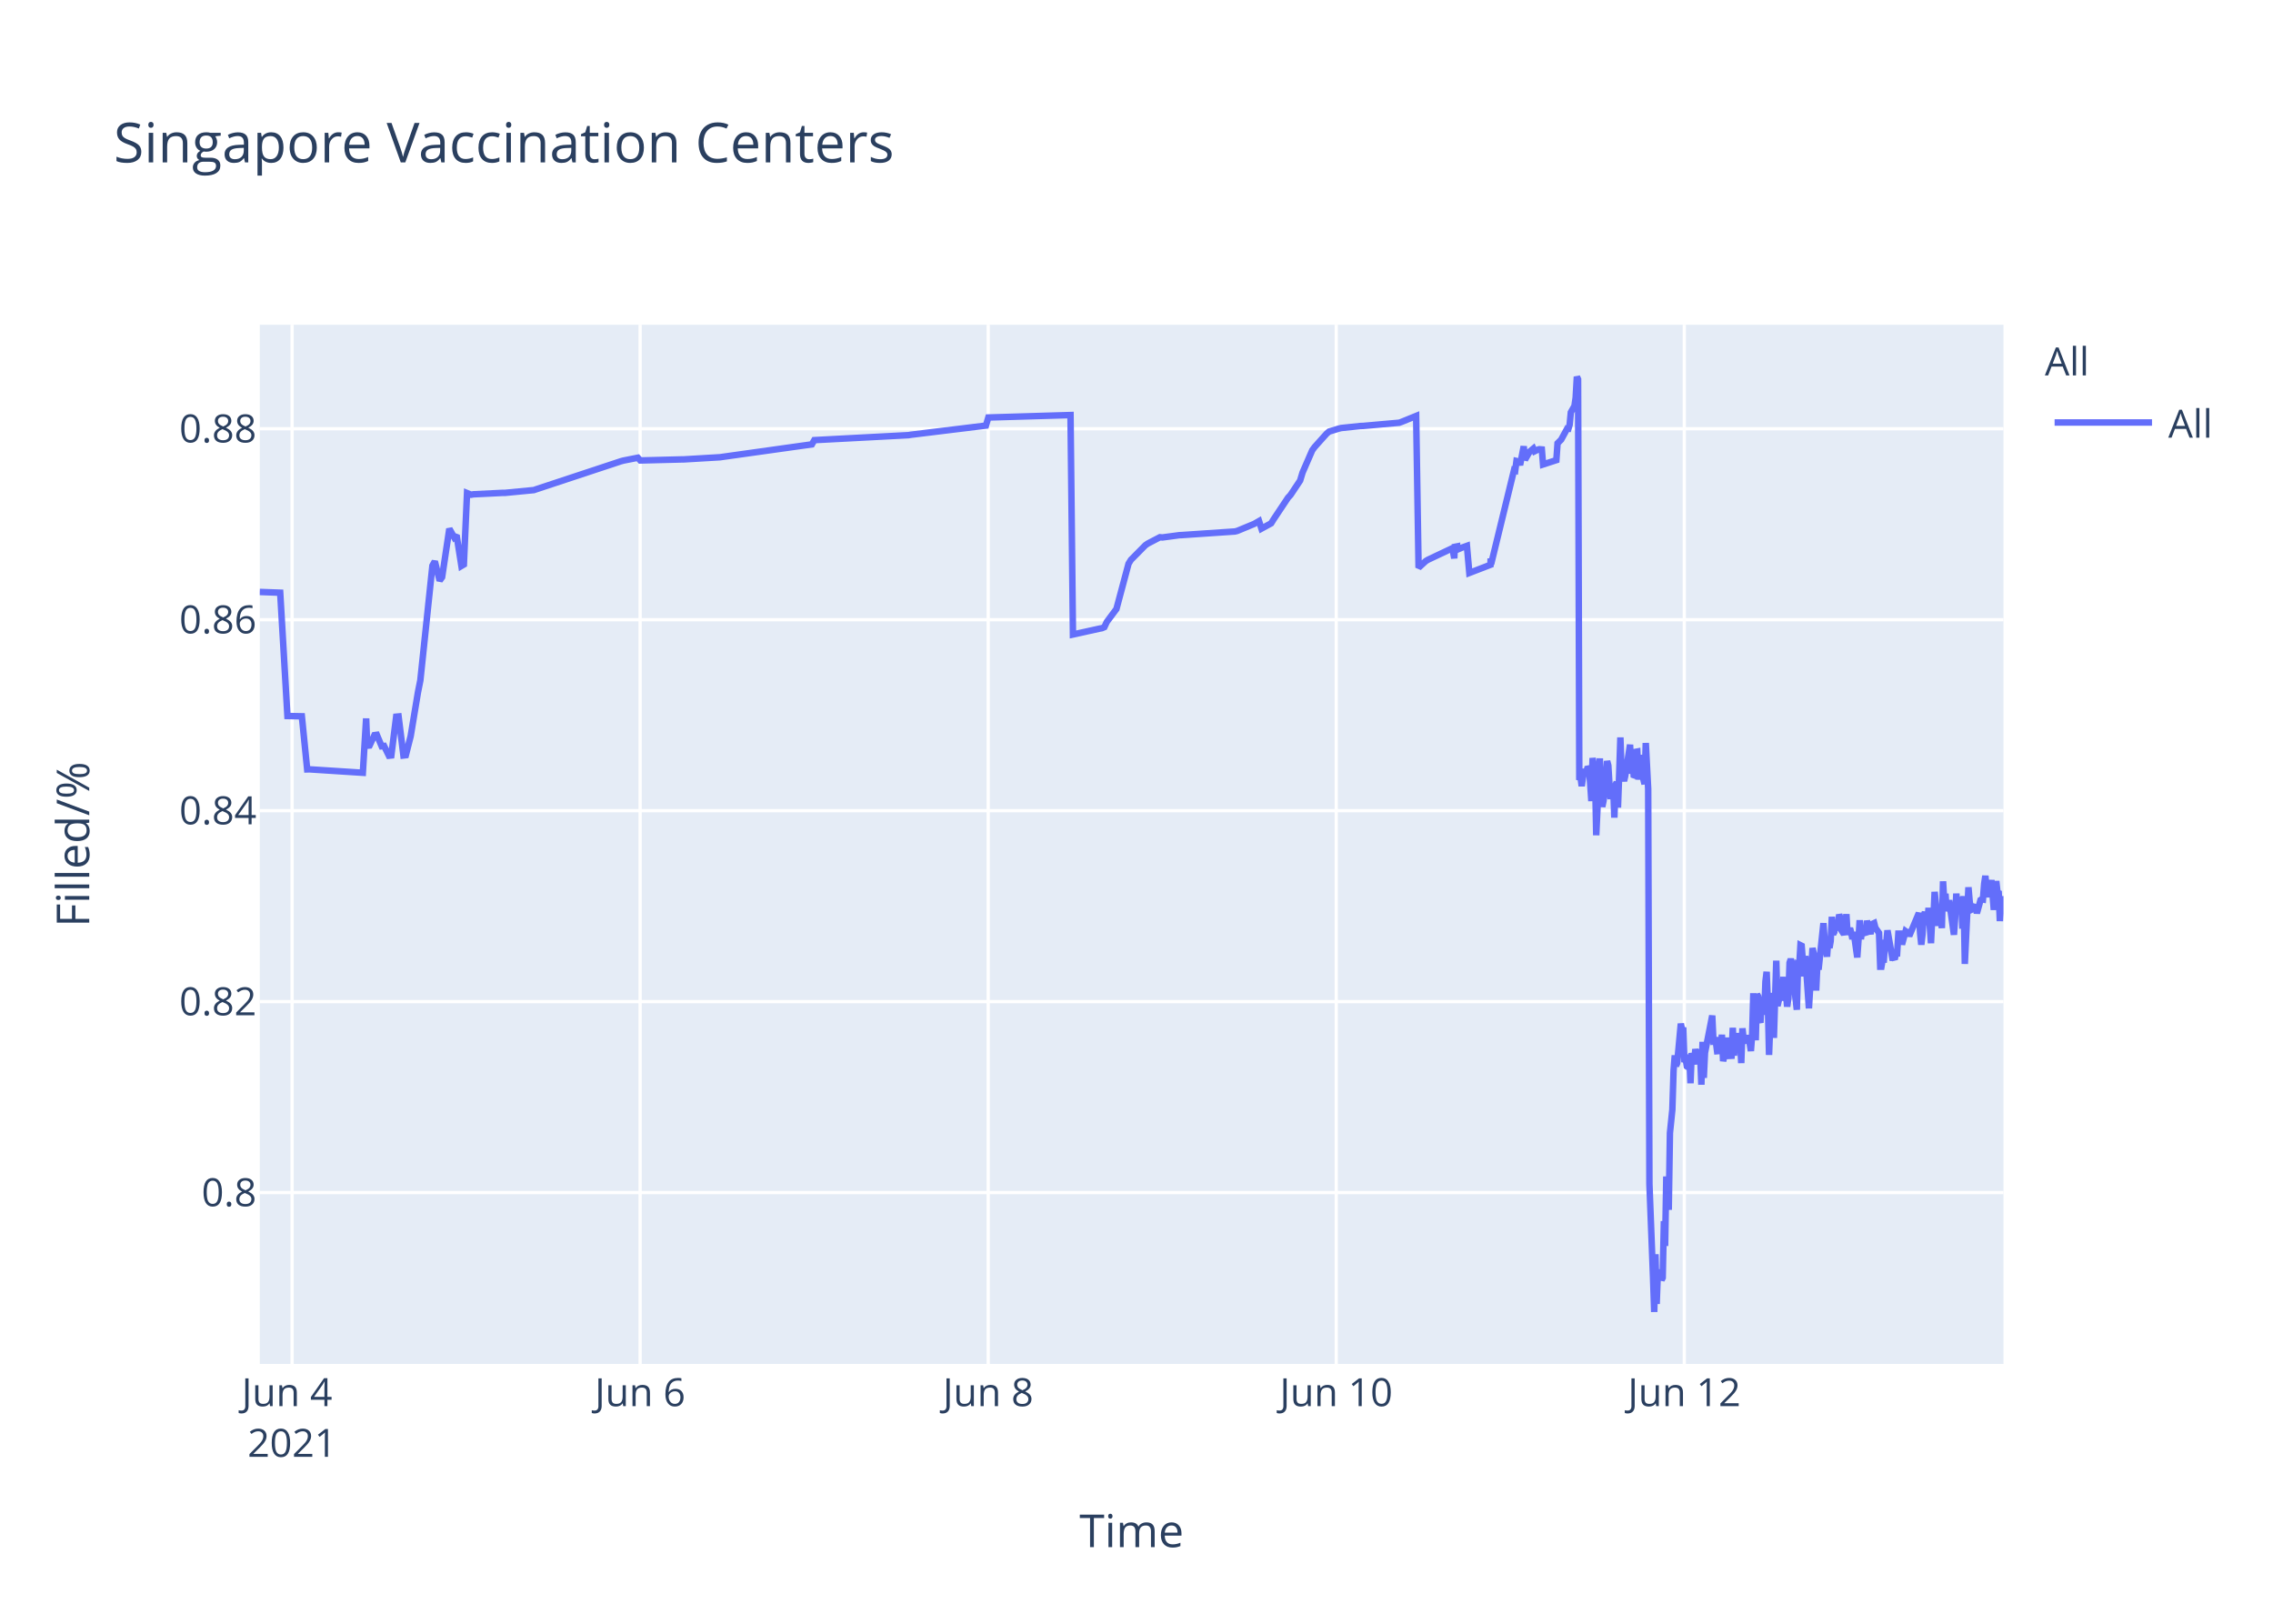
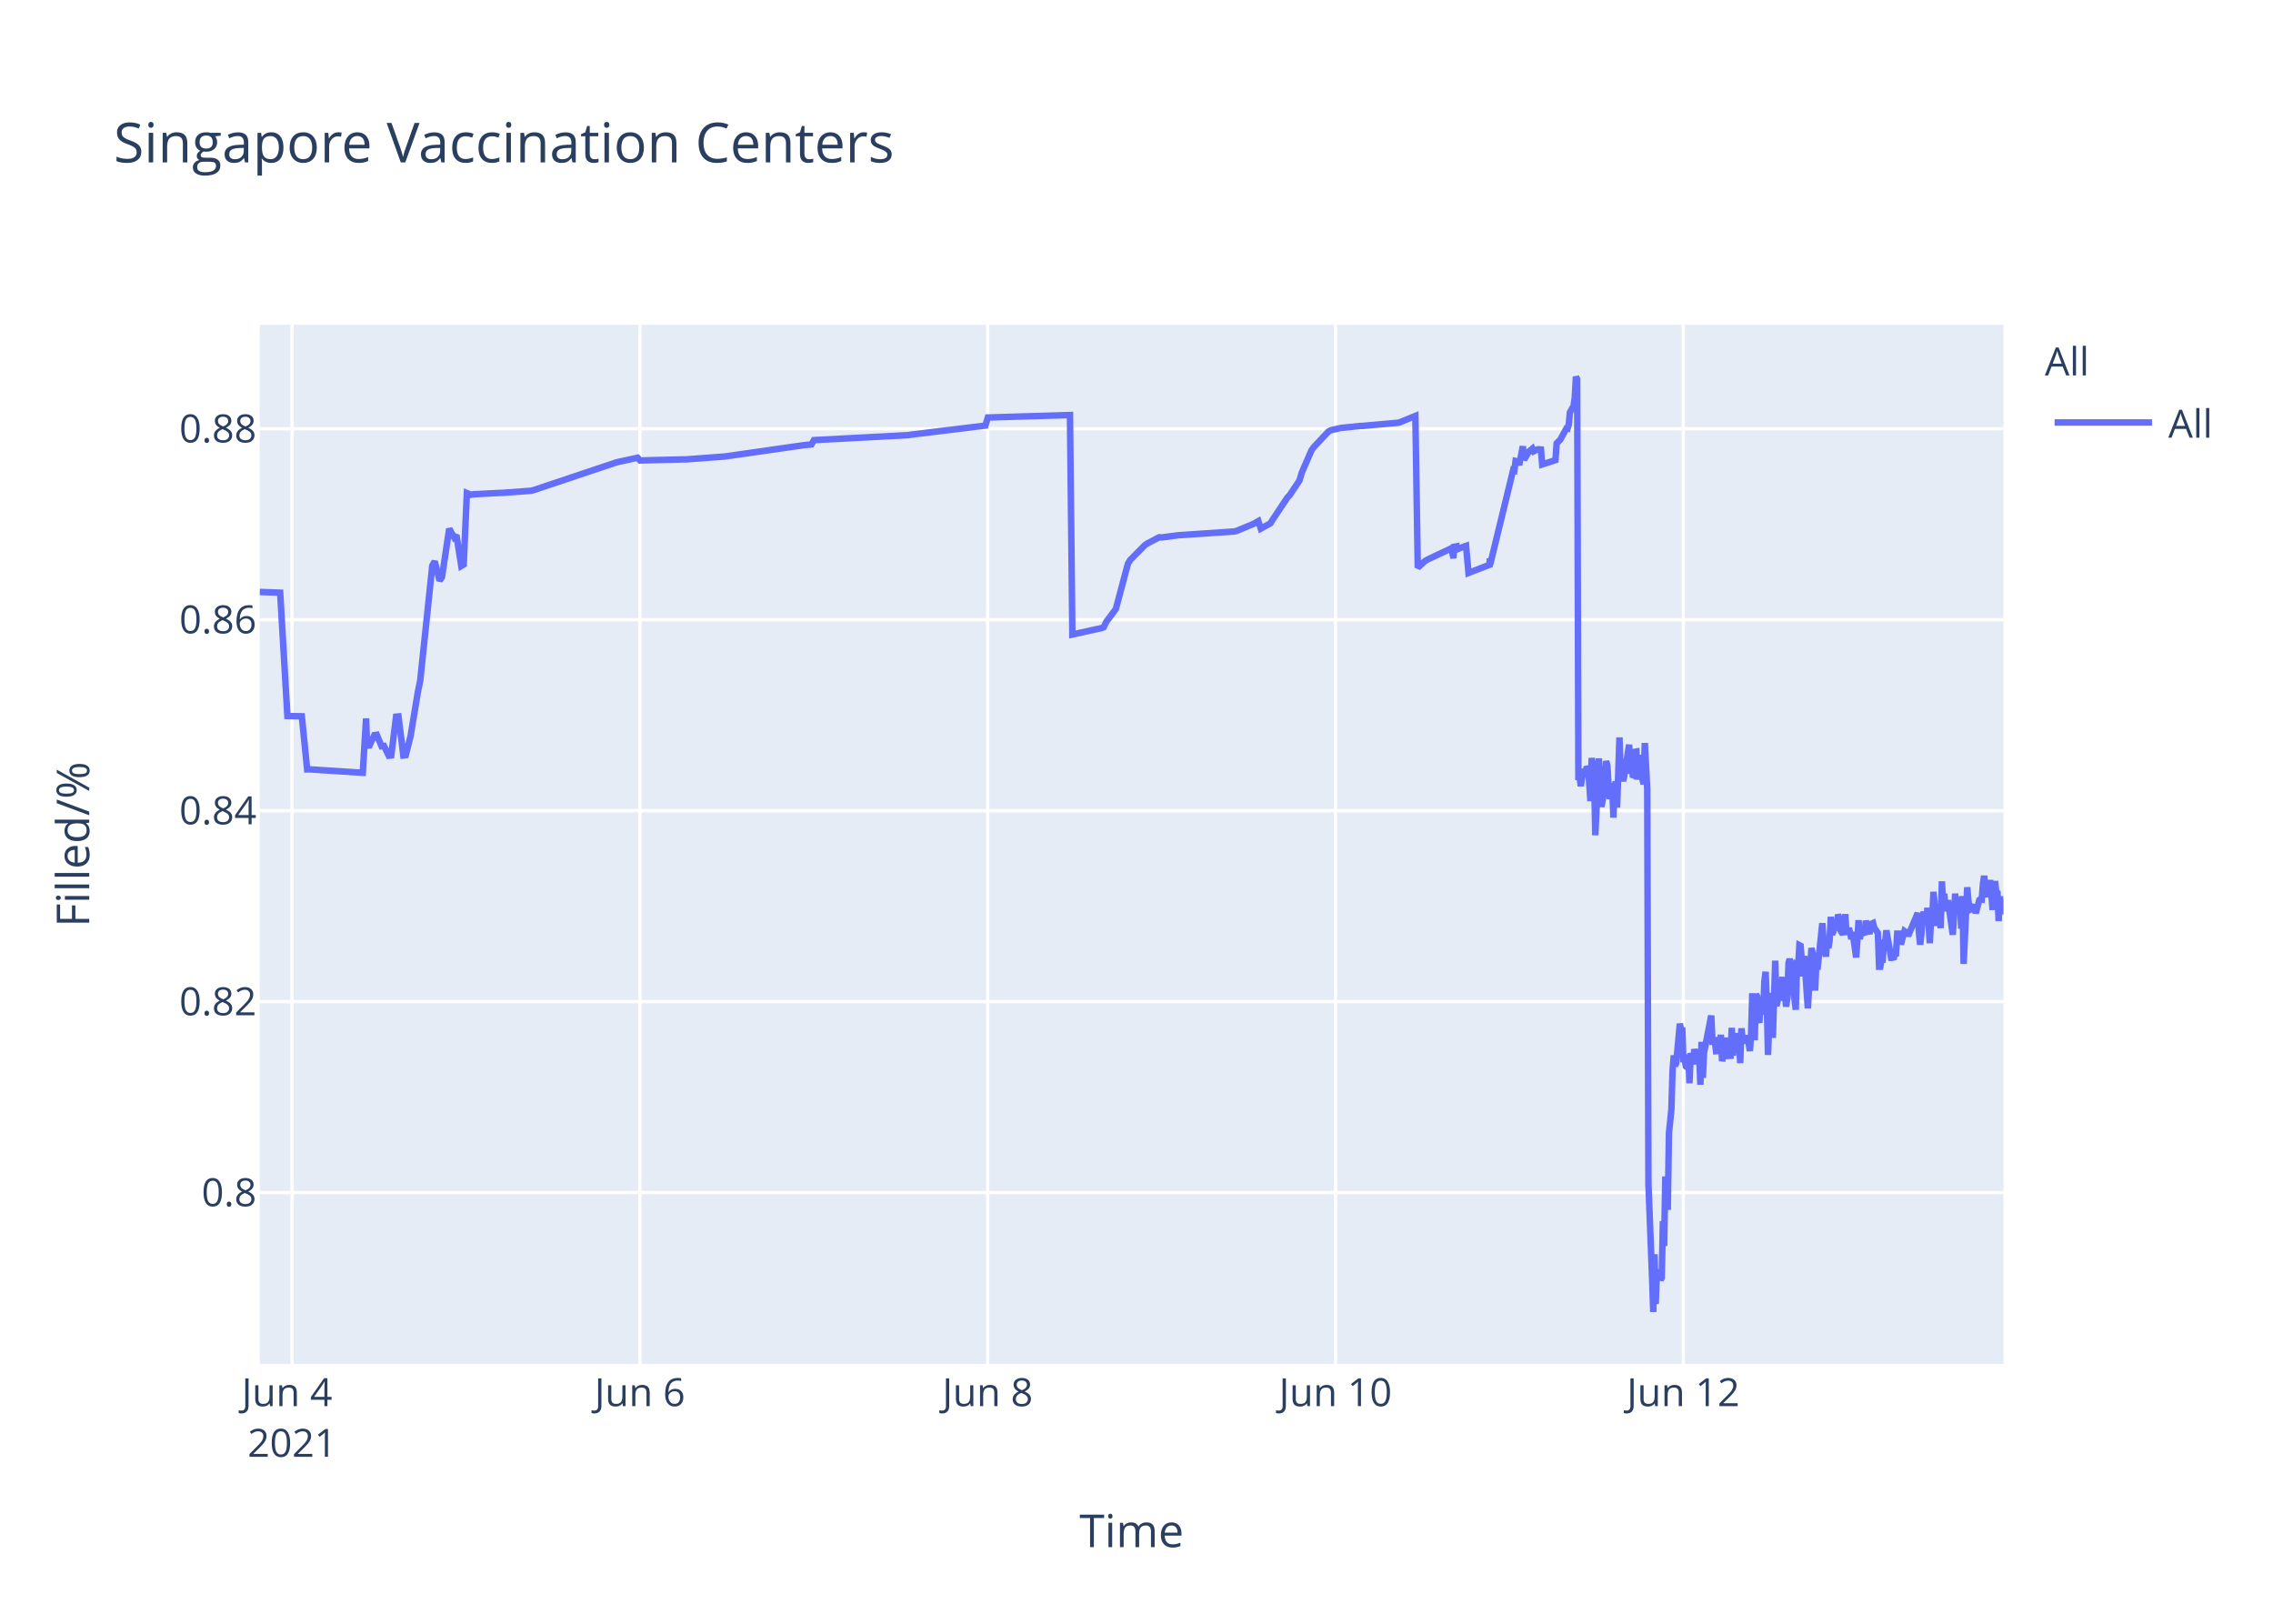
<svg xmlns="http://www.w3.org/2000/svg" class="main-svg" width="700" height="500" style="" viewBox="0 0 700 500">
  <rect x="0" y="0" width="700" height="500" style="fill: rgb(255, 255, 255); fill-opacity: 1;" />
-   <defs id="defs-04427c">
+   <defs id="defs-e80e60">
    <g class="clips">
-       <clipPath id="clip04427cxyplot" class="plotclip">
+       <clipPath id="clipe80e60xyplot" class="plotclip">
        <rect width="537" height="320" />
      </clipPath>
-       <clipPath class="axesclip" id="clip04427cx">
+       <clipPath class="axesclip" id="clipe80e60x">
        <rect x="80" y="0" width="537" height="500" />
      </clipPath>
-       <clipPath class="axesclip" id="clip04427cy">
+       <clipPath class="axesclip" id="clipe80e60y">
        <rect x="0" y="100" width="700" height="320" />
      </clipPath>
-       <clipPath class="axesclip" id="clip04427cxy">
+       <clipPath class="axesclip" id="clipe80e60xy">
        <rect x="80" y="100" width="537" height="320" />
      </clipPath>
    </g>
    <g class="gradients" />
  </defs>
  <g class="bglayer">
    <rect class="bg" x="80" y="100" width="537" height="320" style="fill: rgb(229, 236, 246); fill-opacity: 1; stroke-width: 0;" />
  </g>
  <g class="layer-below">
    <g class="imagelayer" />
    <g class="shapelayer" />
  </g>
  <g class="cartesianlayer">
    <g class="subplot xy">
      <g class="layer-subplot">
        <g class="shapelayer" />
        <g class="imagelayer" />
      </g>
      <g class="gridlayer">
        <g class="x">
          <path class="xgrid crisp" transform="translate(89.95,0)" d="M0,100v320" style="stroke: rgb(255, 255, 255); stroke-opacity: 1; stroke-width: 1px;" />
-           <path class="xgrid crisp" transform="translate(197.14,0)" d="M0,100v320" style="stroke: rgb(255, 255, 255); stroke-opacity: 1; stroke-width: 1px;" />
-           <path class="xgrid crisp" transform="translate(304.33,0)" d="M0,100v320" style="stroke: rgb(255, 255, 255); stroke-opacity: 1; stroke-width: 1px;" />
-           <path class="xgrid crisp" transform="translate(411.51,0)" d="M0,100v320" style="stroke: rgb(255, 255, 255); stroke-opacity: 1; stroke-width: 1px;" />
-           <path class="xgrid crisp" transform="translate(518.7,0)" d="M0,100v320" style="stroke: rgb(255, 255, 255); stroke-opacity: 1; stroke-width: 1px;" />
+           <path class="xgrid crisp" transform="translate(197.06,0)" d="M0,100v320" style="stroke: rgb(255, 255, 255); stroke-opacity: 1; stroke-width: 1px;" />
+           <path class="xgrid crisp" transform="translate(304.17,0)" d="M0,100v320" style="stroke: rgb(255, 255, 255); stroke-opacity: 1; stroke-width: 1px;" />
+           <path class="xgrid crisp" transform="translate(411.28,0)" d="M0,100v320" style="stroke: rgb(255, 255, 255); stroke-opacity: 1; stroke-width: 1px;" />
+           <path class="xgrid crisp" transform="translate(518.39,0)" d="M0,100v320" style="stroke: rgb(255, 255, 255); stroke-opacity: 1; stroke-width: 1px;" />
        </g>
        <g class="y">
          <path class="ygrid crisp" transform="translate(0,367.23)" d="M80,0h537" style="stroke: rgb(255, 255, 255); stroke-opacity: 1; stroke-width: 1px;" />
          <path class="ygrid crisp" transform="translate(0,308.43)" d="M80,0h537" style="stroke: rgb(255, 255, 255); stroke-opacity: 1; stroke-width: 1px;" />
          <path class="ygrid crisp" transform="translate(0,249.63)" d="M80,0h537" style="stroke: rgb(255, 255, 255); stroke-opacity: 1; stroke-width: 1px;" />
          <path class="ygrid crisp" transform="translate(0,190.83)" d="M80,0h537" style="stroke: rgb(255, 255, 255); stroke-opacity: 1; stroke-width: 1px;" />
          <path class="ygrid crisp" transform="translate(0,132.03)" d="M80,0h537" style="stroke: rgb(255, 255, 255); stroke-opacity: 1; stroke-width: 1px;" />
        </g>
      </g>
      <g class="zerolinelayer" />
      <path class="xlines-below" />
      <path class="ylines-below" />
      <g class="overlines-below" />
      <g class="xaxislayer-below" />
      <g class="yaxislayer-below" />
      <g class="overaxes-below" />
-       <g class="plot" transform="translate(80,100)" clip-path="url('#clip04427cxyplot')">
+       <g class="plot" transform="translate(80,100)" clip-path="url('#clipe80e60xyplot')">
        <g class="scatterlayer mlayer">
-           <g class="trace scatter trace03ed91" style="stroke-miterlimit: 2; opacity: 1;">
+           <g class="trace scatter trace1d4a13" style="stroke-miterlimit: 2; opacity: 1;">
            <g class="fills" />
            <g class="errorbars" />
            <g class="lines">
-               <path class="js-line" d="M0,82.28L6.29,82.51L8.52,120.48L12.96,120.57L14.6,136.92L15.3,136.9L31.74,137.96L32.76,121.23L33.07,129.62L33.82,129.56L35.31,126.37L36.05,126.27L37.54,129.79L38.28,129.7L39.77,132.71L40.51,132.63L42.01,120.69L42.75,120.62L44.24,132.64L44.98,132.55L46.47,126.68L48.71,113.21L49.45,109.51L53.17,74.17L53.91,72.87L55.4,78.78L56.15,77.73L58.38,62.82L59.87,65.47L60.61,64.83L62.1,74.27L62.85,73.83L63.83,51.83L65.08,52.34L65.82,52.21L74.76,51.77L75.5,51.77L84.43,50.91L85.17,50.65L111.23,42.03L111.97,41.83L116.44,40.95L117.19,41.79L129.84,41.47L130.58,41.46L141.75,40.8L142.49,40.69L170.03,36.83L170.78,35.53L199.8,34L200.55,33.87L223.63,31.05L224.37,28.56L249.68,27.81L250.43,95.38L258.64,93.57L259.36,93.44L260.1,93.12L260.85,91.51L263.08,88.51L263.82,87.52L267.55,73.59L268.29,72.39L272.75,67.88L273.5,67.37L277.22,65.43L277.97,65.5L283.18,64.8L283.92,64.77L300.3,63.66L301.04,63.48L306.25,61.32L306.99,60.89L307.74,60.46L308.48,62.78L311.46,61.15L312.21,59.94L316.67,53.24L317.42,52.44L320.39,47.98L321.14,45.51L324.12,38.66L324.86,37.65L328.58,33.5L329.33,32.89L332.3,31.98L333.05,31.8L339,31.18L339.75,31.16L350.91,30.17L351.66,29.9L356.12,28.09L356.87,74.81L359.1,72.76L359.85,72.32L366.54,69.16L367.29,68.8L367.86,71.93L368.03,68.39L368.74,68.25L368.78,69.25L369.49,67.95L369.52,68.94L370.27,68.62L371.76,68.09L372.5,76.43L379.02,73.91L379.05,72.31L379.08,72.03L379.2,73.74L386.27,44.74L386.64,44.87L387.02,41.95L387.76,42.12L388.13,43.2L389.25,37.43L389.62,41.6L390.73,39.66L391.11,39.05L392.22,38.13L392.6,38.96L393.71,38.42L394.09,38.33L394.83,38.4L395.2,43.02L399.3,41.69L399.67,36.5L400.41,35.76L400.78,35.39L402.64,31.97L403.02,32.01L403.39,30.79L403.76,26.97L404.88,25.01L405.25,22.43L405.62,16L405.99,16.8L406.37,140.18L406.74,139.22L407.11,142.07L407.85,136.79L408.23,138.99L408.6,137.43L408.97,136.15L409.35,136.63L409.72,141.25L410.09,146.68L410.46,133.42L411.21,138.09L411.58,157.2L412.69,133.53L413.07,145.44L413.44,148.42L413.81,146.68L414.18,144.02L414.93,134.36L415.3,135.71L415.67,141.84L416.04,146.05L416.42,142.1L416.79,141.74L417.16,151.77L417.53,141.68L417.9,140.84L418.27,148.68L418.65,138.39L419.02,127.07L419.39,137.58L419.76,139.13L420.14,140.49L420.51,138.92L422,129.31L422.37,138.25L422.74,134.05L423.11,138.68L423.49,138.81L423.86,131.49L424.23,131.42L424.6,140.05L425.35,132.48L425.72,138.41L426.46,141.46L426.84,128.79L427.58,142.96L427.96,264.58L429.07,293.12L429.44,304L429.82,286.22L430.19,301.52L430.56,291.75L430.93,292.1L431.3,291.07L431.68,294.16L432.05,293.46L432.42,276.02L432.79,283.67L433.16,262.28L433.91,272.54L434.28,248.89L435.02,241.71L435.4,229.6L435.77,224.98L436.14,228.24L436.51,227.36L437.63,215.22L438,217.06L438.37,216.4L438.75,227.08L439.12,226.08L439.49,228.38L439.86,228.68L440.23,224.72L440.61,233.57L440.98,224.28L441.72,227.75L442.1,223.07L442.84,226.33L443.21,223.26L443.58,224.52L443.96,234.01L444.33,220.81L444.7,231.91L445.07,224.2L447.31,212.72L447.68,220.76L448.42,220.72L448.8,223.7L449.17,223.67L449.54,219.37L449.91,223.08L450.28,218.62L450.66,226.76L451.03,225.2L451.4,224.19L451.77,219.51L452.14,225.16L453.26,225.11L453.63,216.49L454.01,225.05L454.38,220.43L454.75,220.57L455.12,218.19L455.49,220.92L455.87,219.84L456.24,227.36L456.61,216.65L456.98,220.1L457.36,220.01L458.1,220.98L458.47,218.78L459.21,223.64L459.59,218.66L459.96,205.85L460.33,215.25L460.7,220.32L461.08,206.18L461.45,206.81L461.82,214.16L462.19,214.11L462.57,206.99L463.31,212.47L463.69,202.23L464.06,199.24L464.43,208.71L464.8,224.84L465.17,215.2L465.54,214.49L465.92,205.74L466.29,219.6L467.03,195.82L467.4,209.77L467.77,208.24L468.15,203.32L468.52,202.05L468.89,205.17L469.26,200.81L469.64,208.16L470.01,206.35L470.38,209.96L470.75,207.44L471.12,196.45L471.5,195.36L471.87,196.45L472.24,201.41L473.36,210.92L473.73,197.09L474.1,197.31L474.47,191.05L474.85,191.24L475.22,196.07L475.59,200.65L475.96,194.37L477.08,210.5L477.45,204.27L478.19,191.94L478.57,193.62L478.94,197L479.31,205.03L479.68,197.14L480.05,198.57L481.55,184.28L481.92,189.51L482.66,194.59L483.04,189.23L483.41,191.91L483.78,189.81L484.15,182.31L484.52,187.7L484.89,187L485.27,183.28L485.64,186.18L486.01,185.69L486.39,181.61L486.76,182.61L487.13,186.54L487.87,187.68L488.25,186.58L488.62,181.49L488.99,187.81L489.73,185.81L490.11,187.22L490.48,189.17L490.86,187L491.97,194.82L492.34,189.57L492.71,183.36L493.08,189.2L493.46,186.45L494.57,187.85L494.95,183.53L496.06,187.65L496.43,184.59L497.18,184.25L497.55,185.71L498.67,187.29L499.04,197.68L499.41,197.68L499.78,195.53L500.16,195.52L500.53,190.33L500.9,190.33L501.27,186.49L502.76,194.95L503.13,194.95L503.5,195.4L503.88,193.58L504.25,193.58L504.62,187.5L505.37,187.5L505.74,190.84L506.85,186.75L507.23,187.03L507.6,187.03L507.97,188.23L510.95,181.13L511.32,187.27L511.69,190.9L512.06,187.7L512.44,181.79L512.81,180.91L513.18,182.93L513.55,184.81L513.92,179.55L514.67,190.44L515.04,182.8L515.42,183.07L515.79,174.64L516.9,185.09L517.27,181.21L517.65,181.99L518.02,185.79L518.39,171.39L518.76,177.83L519.13,175.21L519.51,180.5L519.88,179.53L520.25,177.22L521.74,187.84L522.11,182.58L522.48,175.16L522.86,180.33L523.23,178.23L523.97,176.4L524.35,185.95L524.72,175.93L525.09,196.82L526.21,173.22L526.58,177.47L526.95,180.21L527.32,180.03L527.7,179.15L528.44,179.35L528.81,181.21L529.93,177.14L530.3,176.9L530.67,176.97L531.05,172.16L531.42,169.69L531.79,173.52L532.16,176.28L532.53,172.21L532.91,173.97L533.28,171L534.02,180.19L534.39,175.33L534.77,171.32L535.14,174.66L535.51,174.4L535.88,183.64L536.26,176L536.63,180.08L537,179.71" style="vector-effect: non-scaling-stroke; fill: none; stroke: rgb(99, 110, 250); stroke-opacity: 1; stroke-width: 2px; opacity: 1;" />
+               <path class="js-line" d="M0,82.28L6.28,82.51L8.51,120.48L12.95,120.57L14.59,136.92L15.29,136.9L31.72,137.96L32.74,121.23L33.05,129.62L33.8,129.56L35.28,126.37L36.03,126.27L37.51,129.79L38.26,129.7L39.74,132.71L40.49,132.63L41.98,120.69L42.72,120.62L44.21,132.64L44.95,132.55L46.44,126.68L48.67,113.21L49.42,109.51L53.13,74.17L53.88,72.87L55.36,78.78L56.11,77.73L58.34,62.82L59.83,65.47L60.57,64.83L62.06,74.27L62.8,73.83L63.78,51.83L65.03,52.34L65.78,52.21L73.96,51.78L74.7,51.77L83.63,51.11L84.37,50.91L109.66,42.44L110.41,42.24L116.36,40.95L117.1,41.79L130.49,41.46L131.24,41.46L143.14,40.58L143.88,40.48L166.94,37.17L167.68,37.08L169.91,36.83L170.66,35.53L199.67,34L200.41,33.87L223.47,31.05L224.22,28.56L249.51,27.81L250.25,95.38L258.46,93.57L259.18,93.44L259.92,93.12L260.67,91.51L262.9,88.51L263.64,87.52L267.36,73.59L268.1,72.39L272.57,67.88L273.31,67.37L277.03,65.43L277.77,65.5L282.98,64.8L283.73,64.77L300.09,63.66L300.83,63.48L306.04,61.32L306.78,60.89L307.53,60.46L308.27,62.78L311.25,61.15L311.99,59.94L316.45,53.24L317.2,52.44L320.17,47.98L320.92,45.51L323.89,38.66L324.63,37.65L329.1,32.89L329.87,32.47L332.07,31.98L332.82,31.8L338.77,31.18L339.51,31.16L350.67,30.17L351.41,29.9L355.88,28.09L356.62,74.81L358.85,72.76L359.6,72.32L366.29,69.16L367.04,68.8L367.61,71.93L367.78,68.39L368.49,68.25L368.52,69.25L369.23,67.95L369.27,68.94L370.01,68.62L371.5,68.09L372.24,76.43L378.75,73.91L378.78,72.31L378.82,72.03L378.94,73.74L386,44.74L386.37,44.87L386.75,41.95L387.49,42.12L387.86,43.2L388.98,37.43L389.35,41.6L390.46,39.66L390.84,39.05L391.95,38.13L392.33,38.96L393.44,38.42L393.81,38.33L394.56,38.4L394.93,43.02L399.02,41.69L399.39,36.5L400.13,35.76L400.51,35.39L402.37,31.97L402.74,32.01L403.11,30.79L403.48,26.97L404.6,25.01L404.97,22.43L405.34,16L405.71,16.8L406.09,140.18L406.46,139.22L406.83,142.07L407.57,136.79L407.95,138.99L408.32,137.43L408.69,136.15L409.06,136.63L409.43,141.25L409.8,146.68L410.18,133.42L410.92,138.09L411.29,157.2L412.41,133.53L412.78,145.44L413.15,148.42L413.52,146.68L413.9,144.02L414.64,134.36L415.01,135.71L415.38,141.84L415.75,146.05L416.13,142.1L416.5,141.74L416.87,151.77L417.24,141.68L417.61,140.84L417.99,148.68L418.36,138.39L418.73,127.07L419.1,137.58L419.47,139.13L419.85,140.49L420.22,138.92L421.71,129.31L422.08,138.25L422.45,134.05L422.82,138.68L423.19,138.81L423.56,131.49L423.94,131.42L424.31,140.05L425.05,132.48L425.43,138.41L426.17,141.46L426.54,128.79L427.29,142.96L427.66,264.58L428.77,293.12L429.15,304L429.52,286.22L429.89,301.52L430.26,291.75L430.63,292.1L431,291.07L431.38,294.16L431.75,293.46L432.12,276.02L432.49,283.67L432.86,262.28L433.61,272.54L433.98,248.89L434.72,241.71L435.09,229.6L435.47,224.98L435.84,228.24L436.21,227.36L437.33,215.22L437.7,217.06L438.07,216.4L438.44,227.08L438.81,226.08L439.19,228.38L439.56,228.68L439.93,224.72L440.3,233.57L440.67,224.28L441.42,227.75L441.79,223.07L442.53,226.33L442.91,223.26L443.28,224.52L443.65,234.01L444.02,220.81L444.4,231.91L444.77,224.2L447,212.72L447.37,220.76L448.11,220.72L448.48,223.7L448.86,223.67L449.23,219.37L449.6,223.08L449.97,218.62L450.34,226.76L450.72,225.2L451.09,224.19L451.46,219.51L451.83,225.16L452.95,225.11L453.32,216.49L453.69,225.05L454.06,220.43L454.43,220.57L454.81,218.19L455.18,220.92L455.55,219.84L455.92,227.36L456.29,216.65L456.67,220.1L457.04,220.01L457.78,220.98L458.15,218.78L458.9,223.64L459.27,218.66L459.64,205.85L460.02,215.25L460.38,220.32L460.76,206.18L461.13,206.81L461.5,214.16L461.87,214.11L462.25,206.99L462.99,212.47L463.36,202.23L463.74,199.24L464.11,208.71L464.48,224.84L464.85,215.2L465.22,214.49L465.59,205.74L465.96,219.6L466.71,195.82L467.08,209.77L467.45,208.24L467.82,203.32L468.19,202.05L468.57,205.17L468.94,200.81L469.31,208.16L469.68,206.35L470.06,209.96L470.43,207.44L470.8,196.45L471.17,195.36L471.54,196.45L471.91,201.41L473.03,210.92L473.4,197.09L473.77,197.31L474.15,191.05L474.52,191.24L474.89,196.07L475.26,200.65L475.63,194.37L476.75,210.5L477.12,204.27L477.86,191.94L478.24,193.62L478.61,197L478.98,205.03L479.35,197.14L479.72,198.57L481.21,184.28L481.58,189.51L482.33,194.59L482.7,189.23L483.07,191.91L483.44,189.81L483.82,182.31L484.19,187.7L484.56,187L484.93,183.28L485.3,186.18L485.67,185.69L486.05,181.61L486.42,182.61L486.8,186.54L487.54,187.68L487.91,186.58L488.28,181.49L488.65,187.81L489.4,185.81L489.77,187.22L490.14,189.17L490.52,187L491.63,194.82L492,189.57L492.37,183.36L492.74,189.2L493.12,186.45L494.23,187.85L494.6,183.53L495.72,187.65L496.09,184.59L496.83,184.25L497.21,185.71L498.32,187.29L498.69,197.68L499.06,197.68L499.44,195.53L499.81,195.52L500.18,190.33L500.55,190.33L500.93,186.49L502.41,194.95L502.78,194.95L503.16,195.4L503.53,193.58L503.9,193.58L504.27,187.5L505.02,187.5L505.39,190.84L506.5,186.75L506.88,187.03L507.25,187.03L507.62,188.23L510.59,181.13L510.97,187.27L511.34,190.9L511.71,187.7L512.08,181.79L512.45,180.91L512.83,182.93L513.2,184.81L513.57,179.55L514.31,190.44L514.69,182.8L515.06,183.07L515.43,174.64L516.54,185.09L516.92,181.21L517.29,181.99L517.66,185.79L518.03,171.39L518.4,177.83L518.78,175.21L519.15,180.5L519.52,179.53L519.89,177.22L521.38,187.84L521.75,182.58L522.12,175.16L522.5,180.33L522.87,178.23L523.61,176.4L523.98,185.95L524.35,175.93L524.73,196.82L525.84,173.22L526.21,177.47L526.59,180.21L526.96,180.03L527.33,179.15L528.07,179.35L528.45,181.21L529.56,177.14L529.93,176.9L530.31,176.97L530.68,172.16L531.05,169.69L531.42,173.52L531.79,176.28L532.17,172.21L532.54,173.97L532.91,171L533.65,180.19L534.02,175.33L534.4,171.32L534.77,174.66L535.14,174.4L535.51,183.64L535.89,176L536.26,180.08L536.63,179.71L537,181.54" style="vector-effect: non-scaling-stroke; fill: none; stroke: rgb(99, 110, 250); stroke-opacity: 1; stroke-width: 2px; opacity: 1;" />
            </g>
            <g class="points" />
            <g class="text" />
          </g>
        </g>
      </g>
      <g class="overplot" />
      <path class="xlines-above crisp" d="M0,0" style="fill: none;" />
      <path class="ylines-above crisp" d="M0,0" style="fill: none;" />
      <g class="overlines-above" />
      <g class="xaxislayer-above">
        <g class="xtick">
          <text text-anchor="middle" x="0" y="433" transform="translate(89.95,0)" style="font-family: 'Open Sans', verdana, arial, sans-serif; font-size: 12px; fill: rgb(42, 63, 95); fill-opacity: 1; white-space: pre;">
            <tspan class="line" dy="0em" x="0" y="433">Jun 4</tspan>
            <tspan class="line" dy="1.3em" x="0" y="433">2021</tspan>
          </text>
        </g>
        <g class="xtick">
-           <text text-anchor="middle" x="0" y="433" transform="translate(197.14,0)" style="font-family: 'Open Sans', verdana, arial, sans-serif; font-size: 12px; fill: rgb(42, 63, 95); fill-opacity: 1; white-space: pre;">Jun 6</text>
+           <text text-anchor="middle" x="0" y="433" transform="translate(197.06,0)" style="font-family: 'Open Sans', verdana, arial, sans-serif; font-size: 12px; fill: rgb(42, 63, 95); fill-opacity: 1; white-space: pre;">Jun 6</text>
        </g>
        <g class="xtick">
-           <text text-anchor="middle" x="0" y="433" transform="translate(304.33,0)" style="font-family: 'Open Sans', verdana, arial, sans-serif; font-size: 12px; fill: rgb(42, 63, 95); fill-opacity: 1; white-space: pre;">Jun 8</text>
+           <text text-anchor="middle" x="0" y="433" transform="translate(304.17,0)" style="font-family: 'Open Sans', verdana, arial, sans-serif; font-size: 12px; fill: rgb(42, 63, 95); fill-opacity: 1; white-space: pre;">Jun 8</text>
        </g>
        <g class="xtick">
-           <text text-anchor="middle" x="0" y="433" transform="translate(411.51,0)" style="font-family: 'Open Sans', verdana, arial, sans-serif; font-size: 12px; fill: rgb(42, 63, 95); fill-opacity: 1; white-space: pre;">Jun 10</text>
+           <text text-anchor="middle" x="0" y="433" transform="translate(411.28,0)" style="font-family: 'Open Sans', verdana, arial, sans-serif; font-size: 12px; fill: rgb(42, 63, 95); fill-opacity: 1; white-space: pre;">Jun 10</text>
        </g>
        <g class="xtick">
-           <text text-anchor="middle" x="0" y="433" transform="translate(518.7,0)" style="font-family: 'Open Sans', verdana, arial, sans-serif; font-size: 12px; fill: rgb(42, 63, 95); fill-opacity: 1; white-space: pre;">Jun 12</text>
+           <text text-anchor="middle" x="0" y="433" transform="translate(518.39,0)" style="font-family: 'Open Sans', verdana, arial, sans-serif; font-size: 12px; fill: rgb(42, 63, 95); fill-opacity: 1; white-space: pre;">Jun 12</text>
        </g>
      </g>
      <g class="yaxislayer-above">
        <g class="ytick">
          <text text-anchor="end" x="79" y="4.2" transform="translate(0,367.23)" style="font-family: 'Open Sans', verdana, arial, sans-serif; font-size: 12px; fill: rgb(42, 63, 95); fill-opacity: 1; white-space: pre;">0.8</text>
        </g>
        <g class="ytick">
          <text text-anchor="end" x="79" y="4.2" transform="translate(0,308.43)" style="font-family: 'Open Sans', verdana, arial, sans-serif; font-size: 12px; fill: rgb(42, 63, 95); fill-opacity: 1; white-space: pre;">0.82</text>
        </g>
        <g class="ytick">
          <text text-anchor="end" x="79" y="4.2" transform="translate(0,249.63)" style="font-family: 'Open Sans', verdana, arial, sans-serif; font-size: 12px; fill: rgb(42, 63, 95); fill-opacity: 1; white-space: pre;">0.84</text>
        </g>
        <g class="ytick">
          <text text-anchor="end" x="79" y="4.2" transform="translate(0,190.83)" style="font-family: 'Open Sans', verdana, arial, sans-serif; font-size: 12px; fill: rgb(42, 63, 95); fill-opacity: 1; white-space: pre;">0.86</text>
        </g>
        <g class="ytick">
          <text text-anchor="end" x="79" y="4.2" transform="translate(0,132.03)" style="font-family: 'Open Sans', verdana, arial, sans-serif; font-size: 12px; fill: rgb(42, 63, 95); fill-opacity: 1; white-space: pre;">0.88</text>
        </g>
      </g>
      <g class="overaxes-above" />
    </g>
  </g>
  <g class="polarlayer" />
  <g class="ternarylayer" />
  <g class="geolayer" />
  <g class="funnelarealayer" />
  <g class="pielayer" />
  <g class="treemaplayer" />
  <g class="sunburstlayer" />
  <g class="glimages" />
-   <defs id="topdefs-04427c">
+   <defs id="topdefs-e80e60">
    <g class="clips" />
-     <clipPath id="legend04427c">
+     <clipPath id="legende80e60">
      <rect width="60" height="45" x="0" y="0" />
    </clipPath>
  </defs>
  <g class="layer-above">
    <g class="imagelayer" />
    <g class="shapelayer" />
  </g>
  <g class="infolayer">
    <g class="legend" pointer-events="all" transform="translate(627.74,100)">
      <rect class="bg" shape-rendering="crispEdges" width="60" height="45" x="0" y="0" style="stroke: rgb(68, 68, 68); stroke-opacity: 1; fill: rgb(255, 255, 255); fill-opacity: 1; stroke-width: 0px;" />
-       <g class="scrollbox" transform="" clip-path="url('#legend04427c')">
+       <g class="scrollbox" transform="" clip-path="url('#legende80e60')">
        <text class="legendtitletext" text-anchor="start" x="2" y="15.6" style="font-family: 'Open Sans', verdana, arial, sans-serif; font-size: 12px; fill: rgb(42, 63, 95); fill-opacity: 1; white-space: pre;">All</text>
        <g class="groups" transform="">
          <g class="traces" transform="translate(0,30.1)" style="opacity: 1;">
            <text class="legendtext" text-anchor="start" x="40" y="4.68" style="font-family: 'Open Sans', verdana, arial, sans-serif; font-size: 12px; fill: rgb(42, 63, 95); fill-opacity: 1; white-space: pre;">All</text>
            <g class="layers" style="opacity: 1;">
              <g class="legendfill" />
              <g class="legendlines">
                <path class="js-line" d="M5,0h30" style="fill: none; stroke: rgb(99, 110, 250); stroke-opacity: 1; stroke-width: 2px;" />
              </g>
              <g class="legendsymbols">
                <g class="legendpoints" />
              </g>
            </g>
            <rect class="legendtoggle" x="0" y="-9.5" width="54.891" height="19" style="fill: rgb(0, 0, 0); fill-opacity: 0;" />
          </g>
        </g>
      </g>
      <rect class="scrollbar" rx="20" ry="3" width="0" height="0" x="0" y="0" style="fill: rgb(128, 139, 164); fill-opacity: 1;" />
    </g>
    <g class="g-gtitle">
      <text class="gtitle" x="35" y="50" text-anchor="start" dy="0em" style="font-family: 'Open Sans', verdana, arial, sans-serif; font-size: 17px; fill: rgb(42, 63, 95); opacity: 1; font-weight: normal; white-space: pre;">Singapore Vaccination Centers</text>
    </g>
    <g class="g-xtitle">
      <text class="xtitle" x="348.5" y="476.409" text-anchor="middle" style="font-family: 'Open Sans', verdana, arial, sans-serif; font-size: 14px; fill: rgb(42, 63, 95); opacity: 1; font-weight: normal; white-space: pre;">Time</text>
    </g>
    <g class="g-ytitle">
      <text class="ytitle" transform="rotate(-90,27.48125,260)" x="27.481" y="260" text-anchor="middle" style="font-family: 'Open Sans', verdana, arial, sans-serif; font-size: 14px; fill: rgb(42, 63, 95); opacity: 1; font-weight: normal; white-space: pre;">Filled/%</text>
    </g>
  </g>
</svg>
